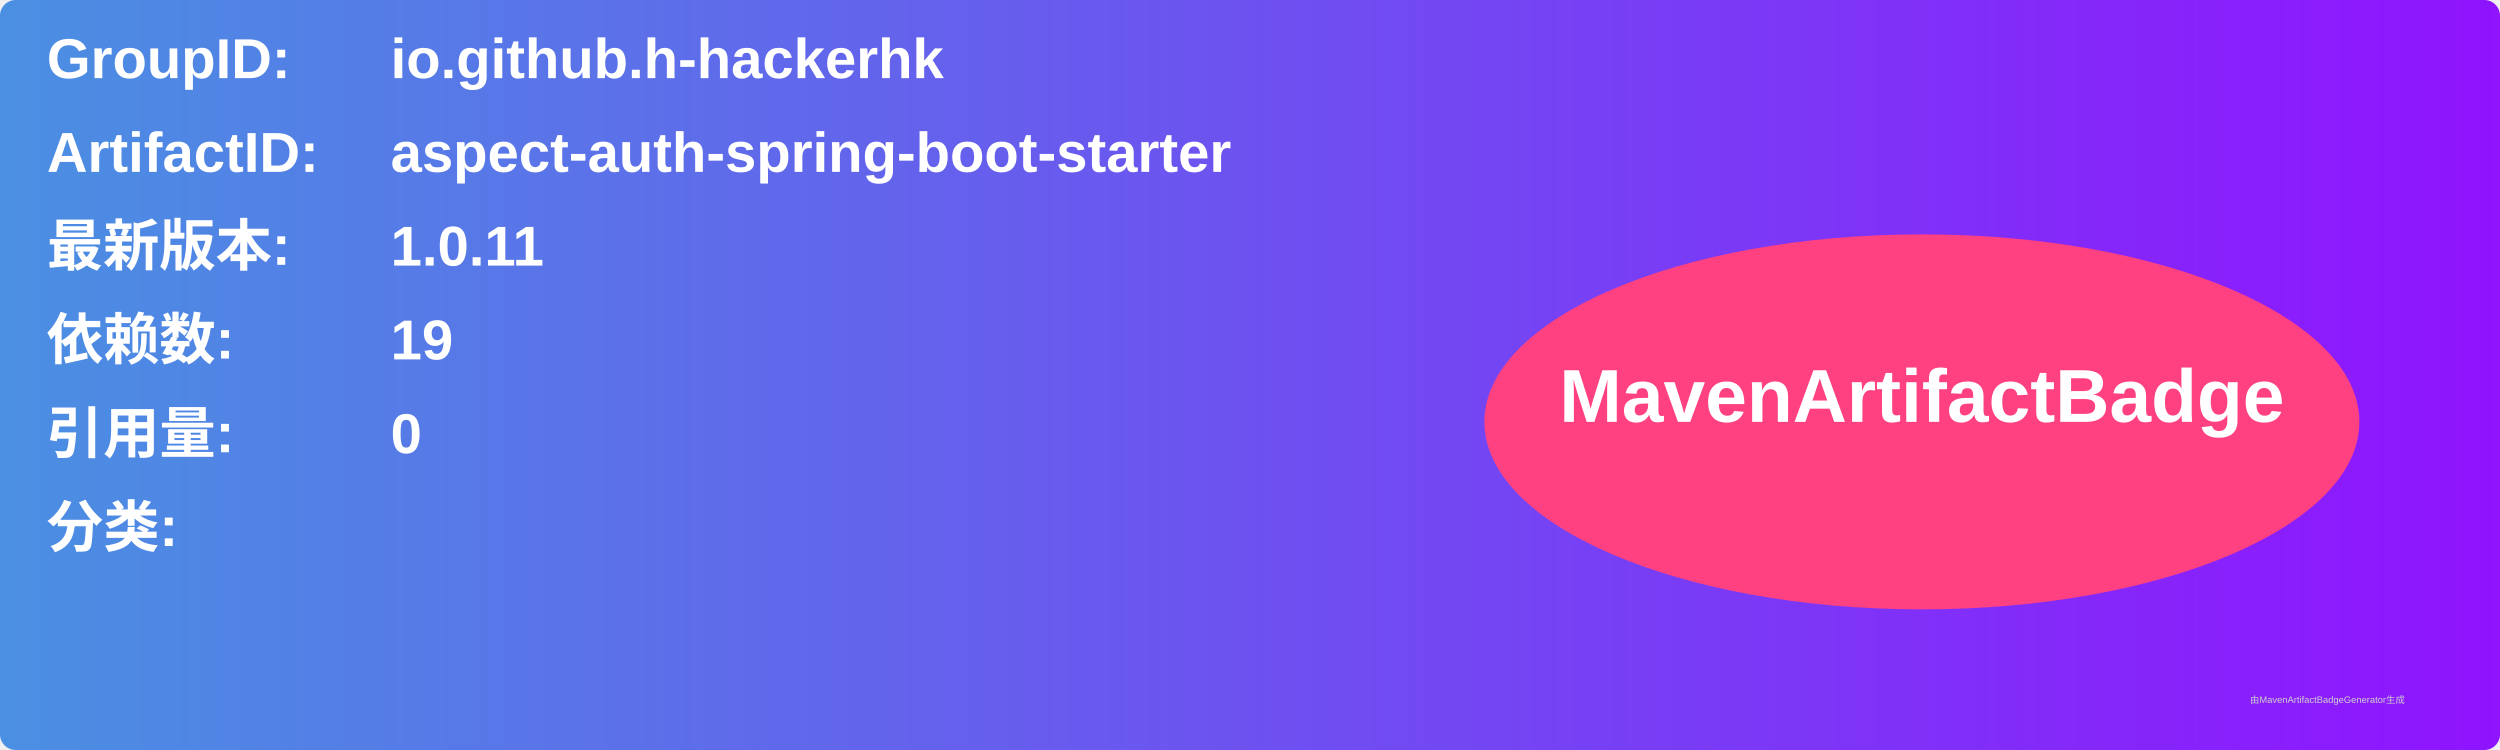
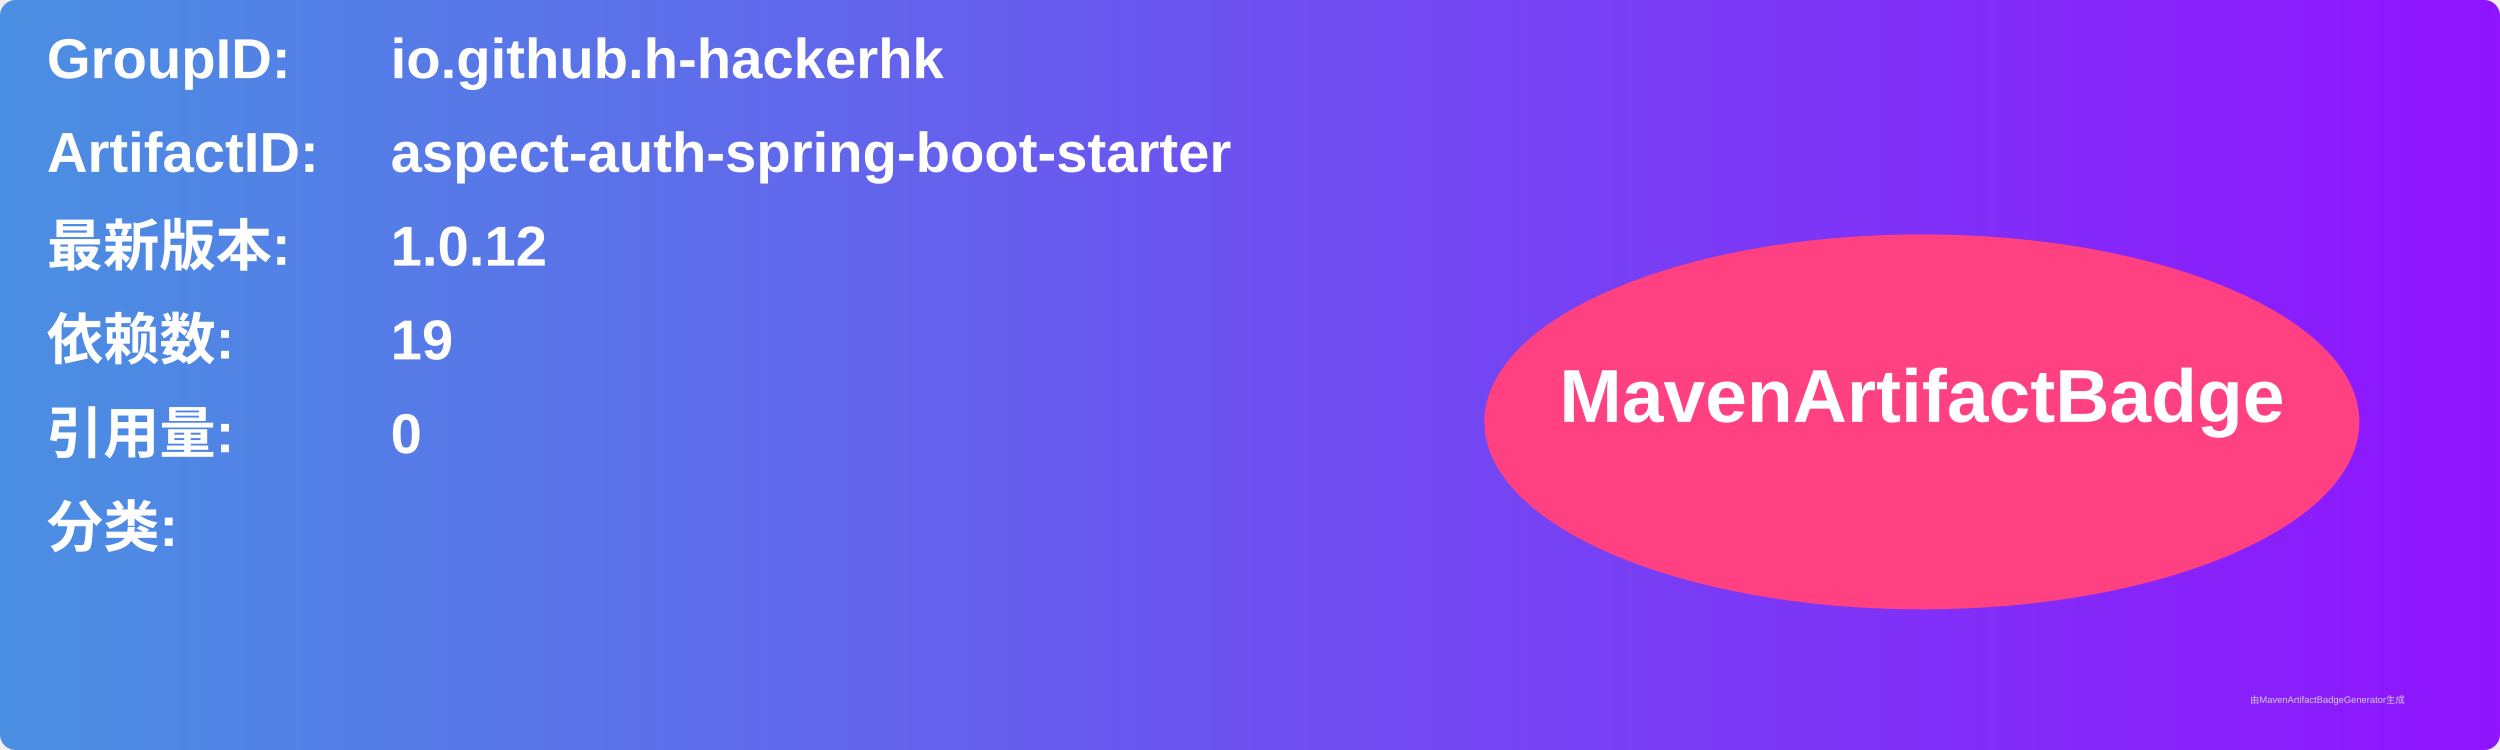
<svg xmlns="http://www.w3.org/2000/svg" width="800" height="240" viewBox="0 0 800 240">
  <linearGradient id="grad" x1="0%" y1="0%" x2="100%" y2="0%">
    <stop offset="0%" stop-color="#4a90e2" />
    <stop offset="100%" stop-color="#9013fe" />
  </linearGradient>
  <rect width="100%" height="100%" rx="5" ry="5" fill="url(#grad)" />
  <g transform="translate(15, 15)">
    <text x="0" y="10" font-family="Arial" font-size="18" fill="white" font-weight="bold" width="260">GroupID:</text>
    <text x="110" y="10" font-family="Arial" font-size="18" fill="white" font-weight="bold" width="460">io.github.h-hackerhk</text>
    <text x="0" y="40" font-family="Arial" font-size="18" fill="white" font-weight="bold" width="260">ArtifactID:</text>
    <text x="110" y="40" font-family="Arial" font-size="18" fill="white" font-weight="bold" width="460">aspect-auth-spring-boot-starter</text>
    <text x="0" y="70" font-family="Arial" font-size="18" fill="white" font-weight="bold">最新版本:</text>
    <text x="110" y="70" font-family="Arial" font-size="18" fill="white" font-weight="bold">
-       <tspan font-weight="bold">1.0.11</tspan>
+       <tspan font-weight="bold">1.0.12</tspan>
    </text>
    <text x="0" y="100" font-family="Arial" font-size="18" fill="white" font-weight="bold">依赖数: </text>
    <text x="110" y="100" font-family="Arial" font-size="18" fill="white">
      <tspan font-weight="bold">19</tspan>
    </text>
    <text x="0" y="130" font-family="Arial" font-size="18" fill="white" font-weight="bold">引用量: </text>
    <text x="110" y="130" font-family="Arial" font-size="18" fill="white">
      <tspan font-weight="bold">0</tspan>
    </text>
    <text x="0" y="160" font-family="Arial" font-size="18" fill="white" font-weight="bold">分类:</text>
    <text x="10" y="190" font-family="Arial" font-size="10" fill="white">
      <tspan font-weight="bold" />
    </text>
    <ellipse cx="600" cy="120" rx="140" ry="60" fill="#ff4081" />
    <text x="600" y="120" text-anchor="middle" font-family="Arial" font-size="24" fill="white" font-weight="bold">MavenArtifactBadge</text>
  </g>
  <text x="720" y="225" font-family="Arial" font-size="3" fill="#d0d0d0">由MavenArtifactBadgeGenerator生成</text>
</svg>
